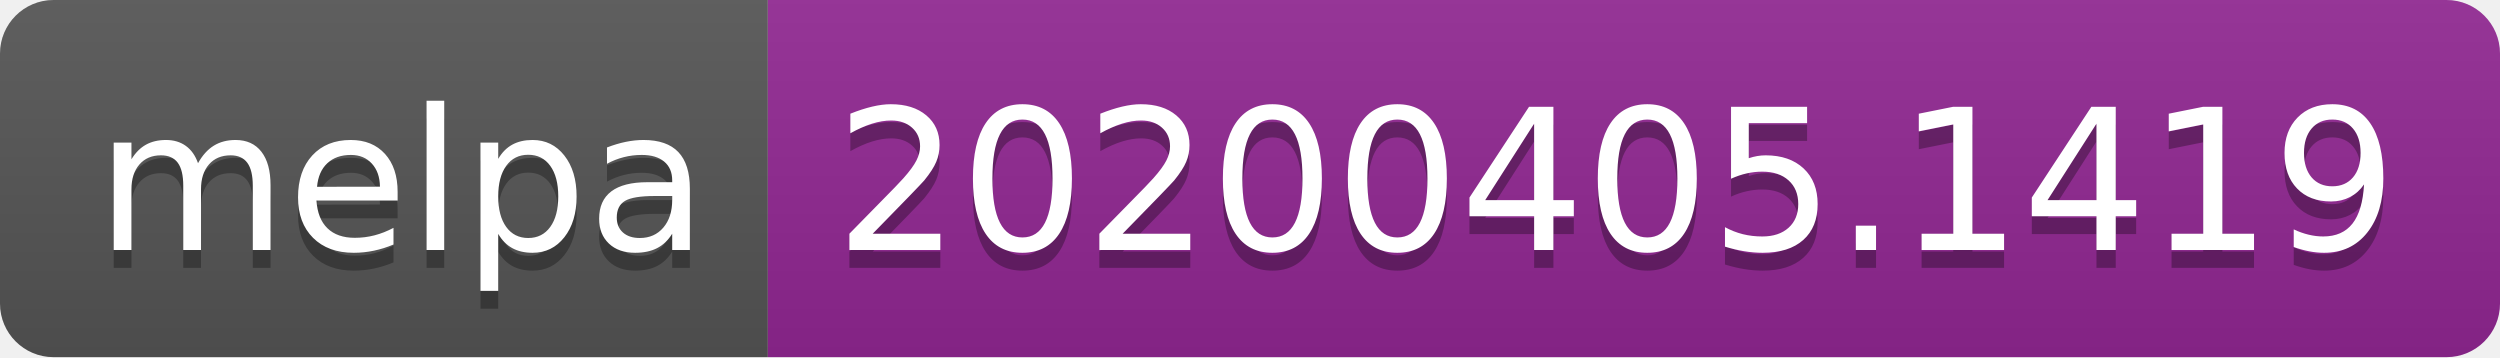
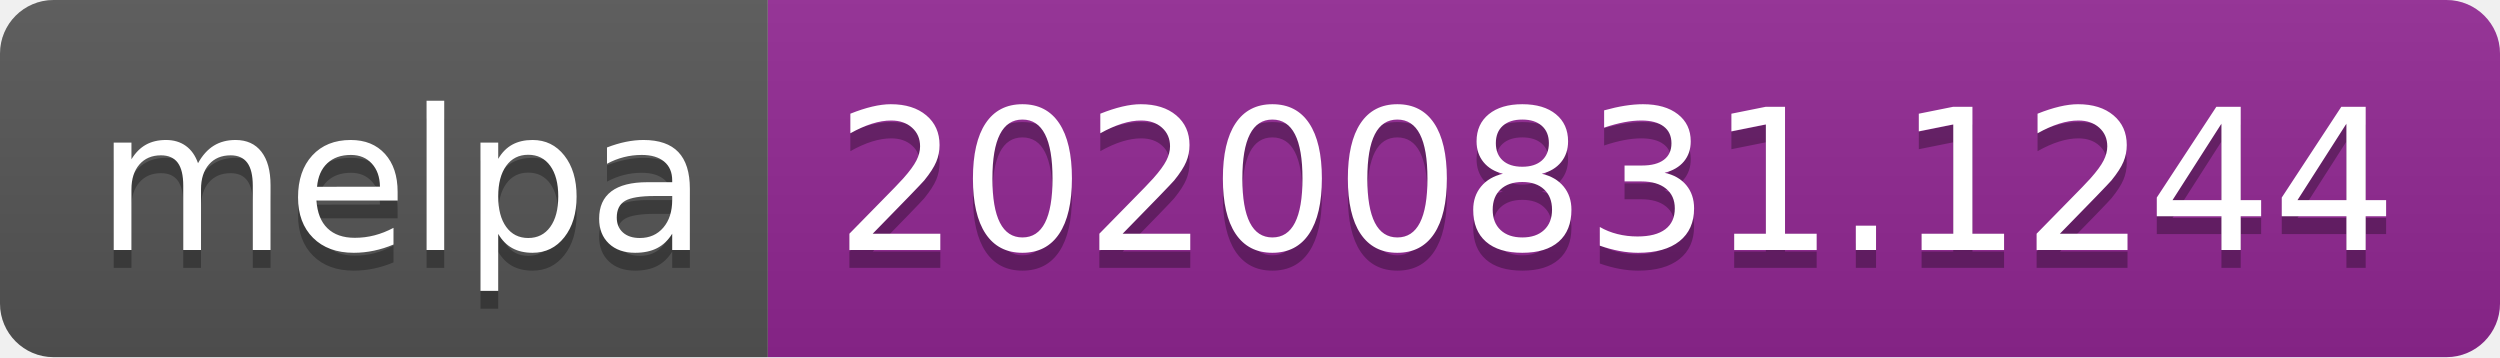
- <svg xmlns="http://www.w3.org/2000/svg" width="140" height="20" role="img" aria-label="melpa: 20200405.1419">
+ <svg xmlns="http://www.w3.org/2000/svg" width="140" height="20" role="img" aria-label="melpa: 20200831.1244">
  <linearGradient id="s" x2="0" y2="100%">
    <stop offset="0" stop-color="#bbb" stop-opacity=".1" />
    <stop offset="1" stop-opacity=".1" />
  </linearGradient>
  <clipPath id="r">
    <rect width="140" height="20" rx="3" fill="#fff" />
  </clipPath>
  <g clip-path="url(#r)">
    <rect width="43" height="20" fill="#555" />
    <rect x="43" width="97" height="20" fill="#922793" />
    <rect width="140" height="20" fill="url(#s)" />
  </g>
  <g fill="#fff" text-anchor="middle" font-family="Verdana,Geneva,DejaVu Sans,sans-serif" text-rendering="geometricPrecision" font-size="110">
    <text aria-hidden="true" x="225" y="150" fill="#010101" fill-opacity=".3" transform="scale(.1)" textLength="330">melpa</text>
    <text x="225" y="140" transform="scale(.1)" fill="#fff" textLength="330">melpa</text>
-     <text aria-hidden="true" x="905" y="150" fill="#010101" fill-opacity=".3" transform="scale(.1)" textLength="870">20200405.1419</text>
-     <text x="905" y="140" transform="scale(.1)" fill="#fff" textLength="870">20200405.1419</text>
+     <text aria-hidden="true" x="905" y="150" fill="#010101" fill-opacity=".3" transform="scale(.1)" textLength="870">20200831.1244</text>
+     <text x="905" y="140" transform="scale(.1)" fill="#fff" textLength="870">20200831.1244</text>
  </g>
</svg>
